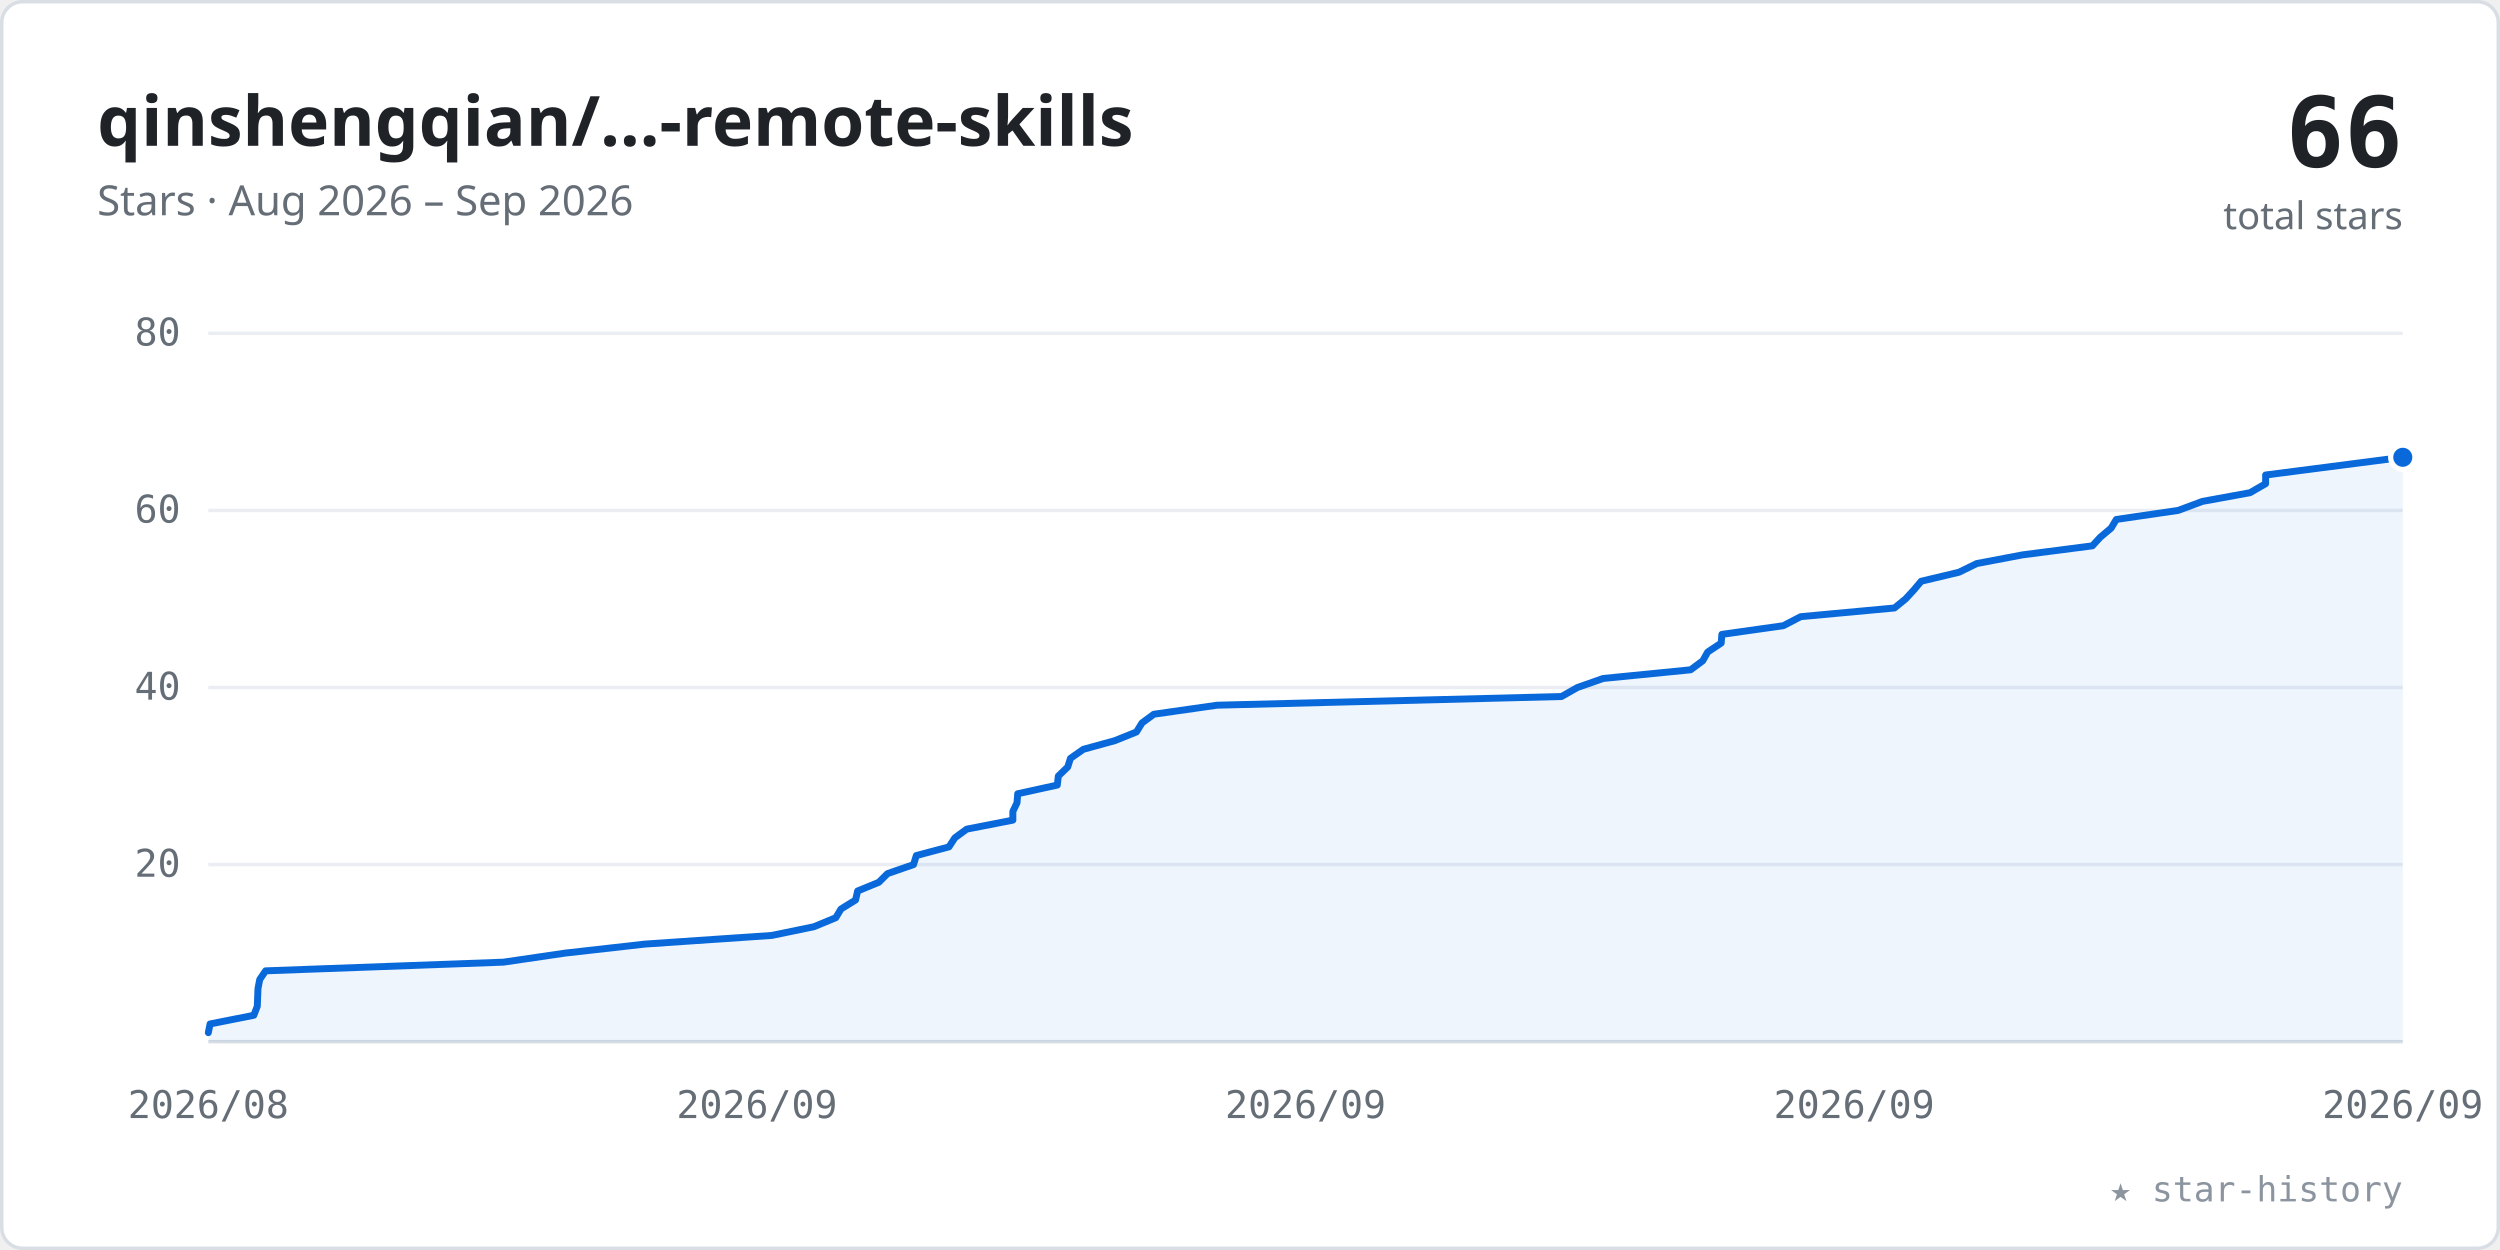
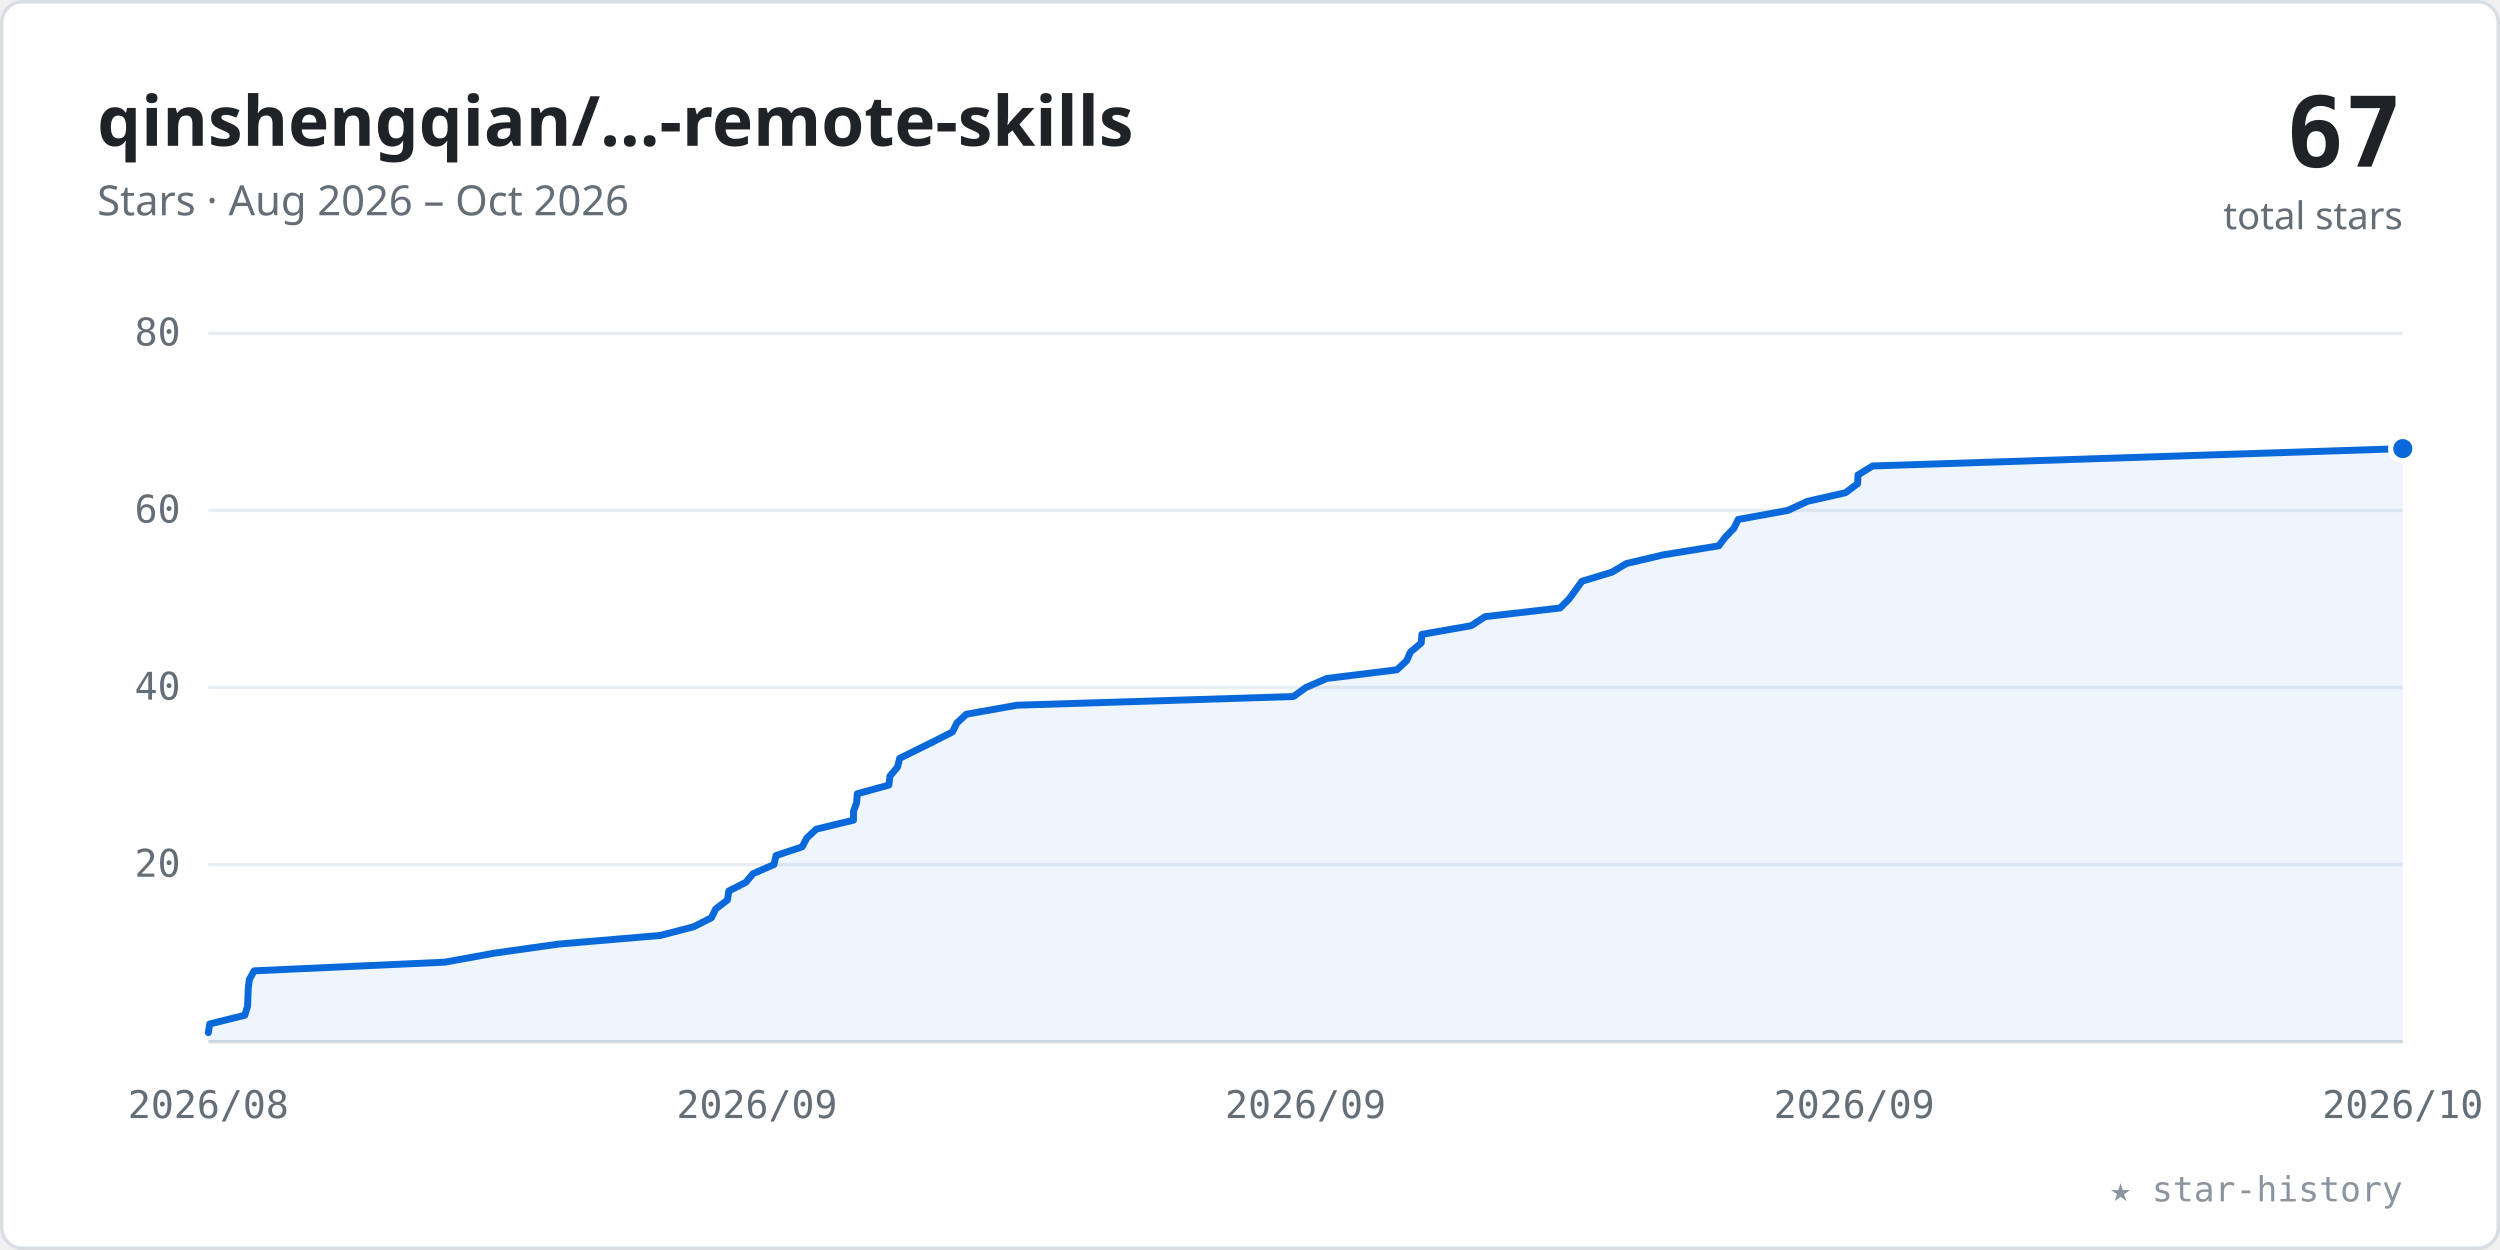
<svg xmlns="http://www.w3.org/2000/svg" viewBox="0 0 720 360" width="100%" role="img" font-family="-apple-system,BlinkMacSystemFont,'Segoe UI','Noto Sans',Helvetica,Arial,sans-serif">
  <style>.tk{font:11px ui-monospace,SFMono-Regular,Menlo,Consolas,monospace;fill:#656d76}</style>
  <rect x="0.5" y="0.5" width="719" height="359" rx="6" fill="#ffffff" stroke="#d8dee4" />
  <text x="28" y="42" font-size="20" font-weight="600" fill="#1f2328">qinshengqian/…-remote-skills</text>
-   <text x="28" y="62" font-size="12" fill="#656d76">Stars · Aug 2026 – Sep 2026</text>
-   <text x="692" y="48" text-anchor="end" font-size="28" font-weight="700" fill="#1f2328" font-family="ui-monospace,SFMono-Regular,Menlo,Consolas,monospace">66</text>
+   <text x="28" y="62" font-size="12" fill="#656d76">Stars · Aug 2026 – Oct 2026</text>
+   <text x="692" y="48" text-anchor="end" font-size="28" font-weight="700" fill="#1f2328" font-family="ui-monospace,SFMono-Regular,Menlo,Consolas,monospace">67</text>
  <text x="692" y="66" text-anchor="end" font-size="11" fill="#656d76">total stars</text>
  <line x1="60" y1="249.0" x2="692" y2="249.0" stroke="#eaeef2" stroke-width="1" />
  <text x="52" y="252.5" text-anchor="end" class="tk">20</text>
  <line x1="60" y1="198.0" x2="692" y2="198.0" stroke="#eaeef2" stroke-width="1" />
  <text x="52" y="201.5" text-anchor="end" class="tk">40</text>
  <line x1="60" y1="147.0" x2="692" y2="147.0" stroke="#eaeef2" stroke-width="1" />
  <text x="52" y="150.5" text-anchor="end" class="tk">60</text>
  <line x1="60" y1="96.0" x2="692" y2="96.0" stroke="#eaeef2" stroke-width="1" />
  <text x="52" y="99.5" text-anchor="end" class="tk">80</text>
  <line x1="60" y1="300" x2="692" y2="300" stroke="#d8dee4" stroke-width="1" />
  <text x="60.0" y="322" text-anchor="middle" class="tk">2026/08</text>
  <text x="218.0" y="322" text-anchor="middle" class="tk">2026/09</text>
  <text x="376.0" y="322" text-anchor="middle" class="tk">2026/09</text>
  <text x="534.0" y="322" text-anchor="middle" class="tk">2026/09</text>
-   <text x="692.0" y="322" text-anchor="middle" class="tk">2026/09</text>
-   <polygon points="60.0,300 60.0,297.4 60.5,294.9 73.1,292.4 74.1,289.8 74.2,287.2 74.3,284.7 74.8,282.1 76.5,279.6 145.0,277.1 162.7,274.5 185.7,271.9 222.3,269.4 234.4,266.9 240.7,264.3 242.2,261.8 246.4,259.2 247.0,256.6 253.1,254.1 255.6,251.6 263.1,249.0 263.9,246.4 273.3,243.9 275.0,241.3 278.4,238.8 291.7,236.2 291.7,233.7 292.9,231.2 293.1,228.6 304.5,226.1 304.8,223.5 307.5,220.9 308.3,218.4 312.0,215.8 321.1,213.3 327.3,210.8 328.9,208.2 332.3,205.7 350.5,203.1 449.7,200.6 454.3,198.0 461.7,195.4 486.9,192.9 490.4,190.3 491.8,187.8 495.7,185.2 495.9,182.7 513.6,180.2 518.6,177.6 545.6,175.1 548.8,172.5 551.2,169.9 553.3,167.4 564.2,164.8 569.3,162.3 582.5,159.8 602.6,157.2 604.9,154.7 608.0,152.1 609.5,149.6 627.3,147.0 634.3,144.4 648.0,141.9 652.5,139.3 652.5,136.8 692.0,131.7 692.0,300" fill="#0969da" fill-opacity="0.07" />
-   <polyline points="60.0,297.4 60.5,294.9 73.1,292.4 74.1,289.8 74.2,287.2 74.3,284.7 74.8,282.1 76.5,279.6 145.0,277.1 162.7,274.5 185.7,271.9 222.3,269.4 234.4,266.9 240.7,264.3 242.2,261.8 246.4,259.2 247.0,256.6 253.1,254.1 255.6,251.6 263.1,249.0 263.9,246.4 273.3,243.9 275.0,241.3 278.4,238.8 291.7,236.2 291.7,233.7 292.9,231.2 293.1,228.6 304.5,226.1 304.8,223.5 307.5,220.9 308.3,218.4 312.0,215.8 321.1,213.3 327.3,210.8 328.9,208.2 332.3,205.7 350.5,203.1 449.7,200.6 454.3,198.0 461.7,195.4 486.9,192.9 490.4,190.3 491.8,187.8 495.7,185.2 495.9,182.7 513.6,180.2 518.6,177.6 545.6,175.1 548.8,172.5 551.2,169.9 553.3,167.4 564.2,164.8 569.3,162.3 582.5,159.8 602.6,157.2 604.9,154.7 608.0,152.1 609.5,149.6 627.3,147.0 634.3,144.4 648.0,141.9 652.5,139.3 652.5,136.8 692.0,131.7" fill="none" stroke="#0969da" stroke-width="2" stroke-linecap="round" stroke-linejoin="round" />
-   <circle cx="692.0" cy="131.7" r="3.5" fill="#0969da" stroke="#ffffff" stroke-width="1.5" />
+   <text x="692.0" y="322" text-anchor="middle" class="tk">2026/10</text>
+   <polygon points="60.0,300 60.0,297.4 60.4,294.9 70.5,292.4 71.3,289.8 71.4,287.2 71.5,284.7 71.8,282.1 73.2,279.6 128.1,277.1 142.4,274.5 160.8,271.9 190.2,269.4 199.8,266.9 204.9,264.3 206.1,261.8 209.5,259.2 209.9,256.6 214.8,254.1 216.9,251.6 222.9,249.0 223.5,246.4 231.0,243.9 232.4,241.3 235.1,238.8 245.8,236.2 245.8,233.7 246.7,231.2 246.9,228.6 256.0,226.1 256.3,223.5 258.5,220.9 259.1,218.4 269.4,213.3 274.3,210.8 275.6,208.2 278.3,205.7 292.9,203.1 372.5,200.6 376.1,198.0 382.1,195.4 402.3,192.9 405.1,190.3 406.2,187.8 409.3,185.2 409.5,182.7 423.7,180.2 427.7,177.6 449.3,175.1 451.9,172.5 453.8,169.9 455.6,167.4 464.2,164.8 468.4,162.3 479.0,159.8 495.0,157.2 496.9,154.7 499.4,152.1 500.6,149.6 514.9,147.0 520.5,144.4 531.5,141.9 535.0,139.3 535.1,136.8 539.3,134.2 692.0,129.2 692.0,300" fill="#0969da" fill-opacity="0.07" />
+   <polyline points="60.0,297.4 60.4,294.9 70.5,292.4 71.3,289.8 71.4,287.2 71.5,284.7 71.8,282.1 73.2,279.6 128.1,277.1 142.4,274.5 160.8,271.9 190.2,269.4 199.8,266.9 204.9,264.3 206.1,261.8 209.5,259.2 209.9,256.6 214.8,254.1 216.9,251.6 222.9,249.0 223.5,246.4 231.0,243.9 232.4,241.3 235.1,238.8 245.8,236.2 245.8,233.7 246.7,231.2 246.9,228.6 256.0,226.1 256.3,223.5 258.5,220.9 259.1,218.4 269.4,213.3 274.3,210.8 275.6,208.2 278.3,205.7 292.9,203.1 372.5,200.6 376.1,198.0 382.1,195.4 402.3,192.9 405.1,190.3 406.2,187.8 409.3,185.2 409.5,182.7 423.7,180.2 427.7,177.6 449.3,175.1 451.9,172.5 453.8,169.9 455.6,167.4 464.2,164.8 468.4,162.3 479.0,159.8 495.0,157.2 496.9,154.7 499.4,152.1 500.6,149.6 514.9,147.0 520.5,144.4 531.5,141.9 535.0,139.3 535.1,136.8 539.3,134.2 692.0,129.2" fill="none" stroke="#0969da" stroke-width="2" stroke-linecap="round" stroke-linejoin="round" />
+   <circle cx="692.0" cy="129.2" r="3.5" fill="#0969da" stroke="#ffffff" stroke-width="1.5" />
  <text x="692" y="346" text-anchor="end" font-size="10" fill="#8c959f" font-family="ui-monospace,SFMono-Regular,Menlo,Consolas,monospace">★ star-history</text>
</svg>
